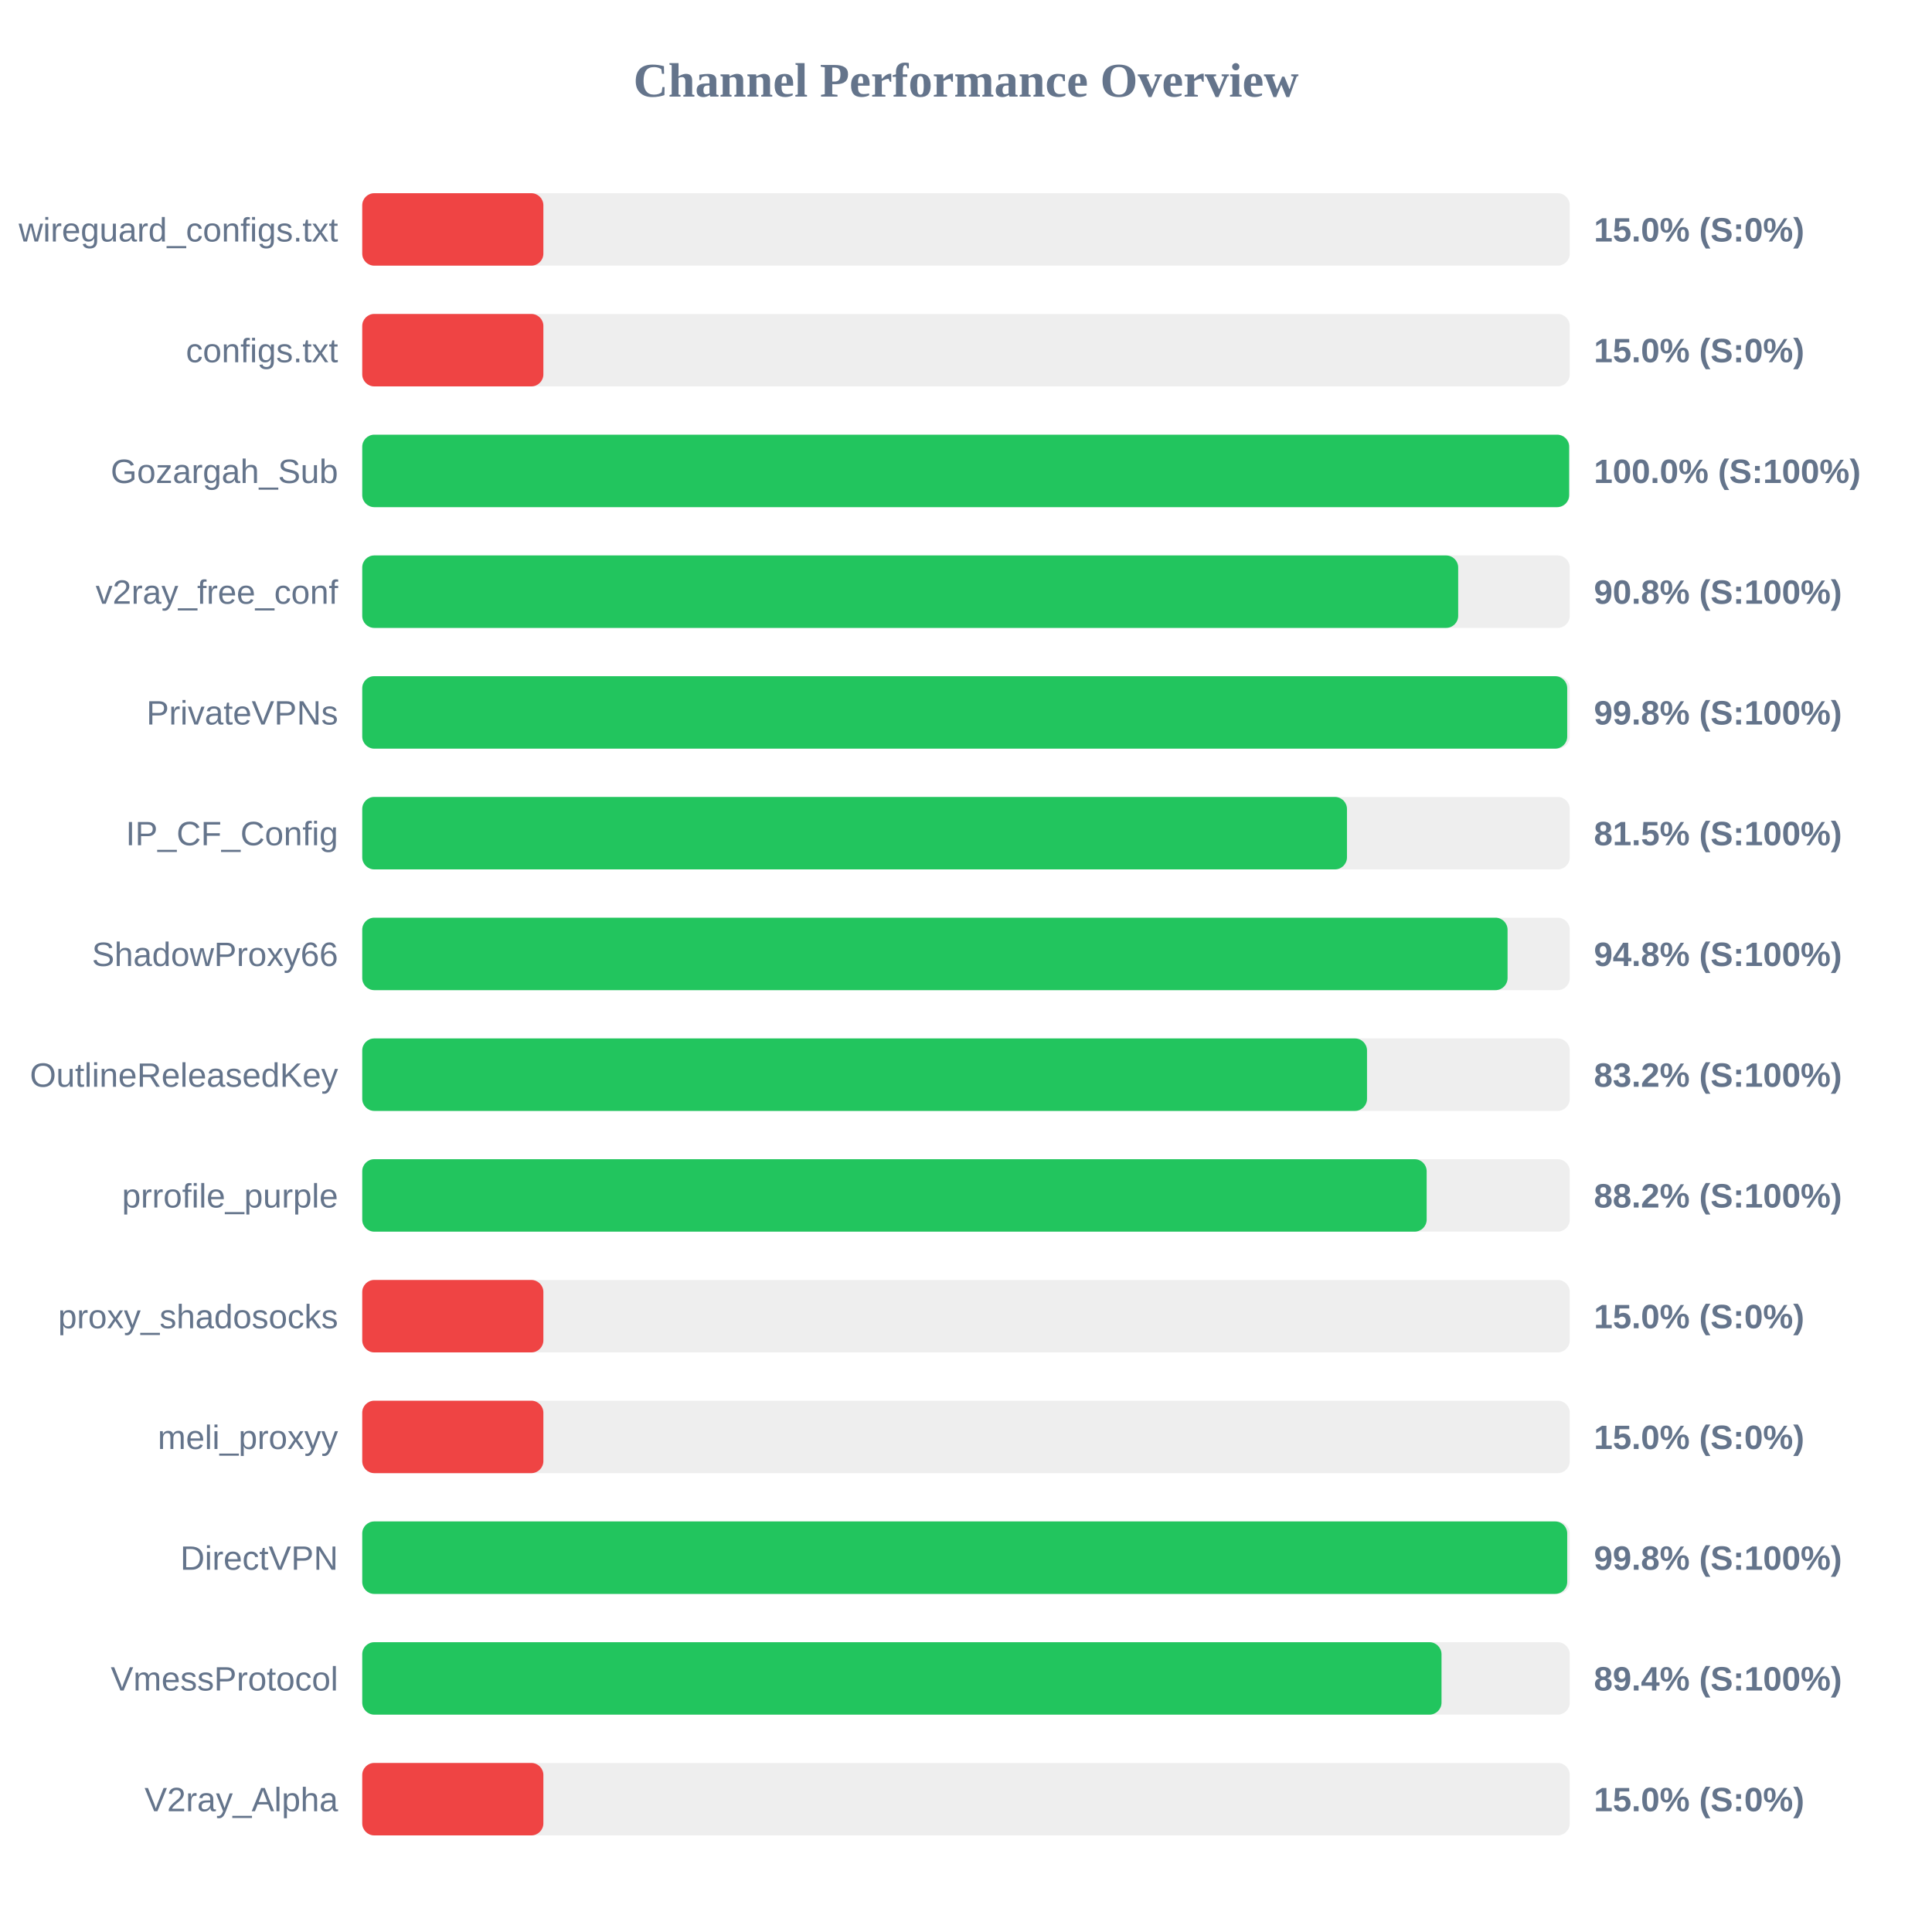
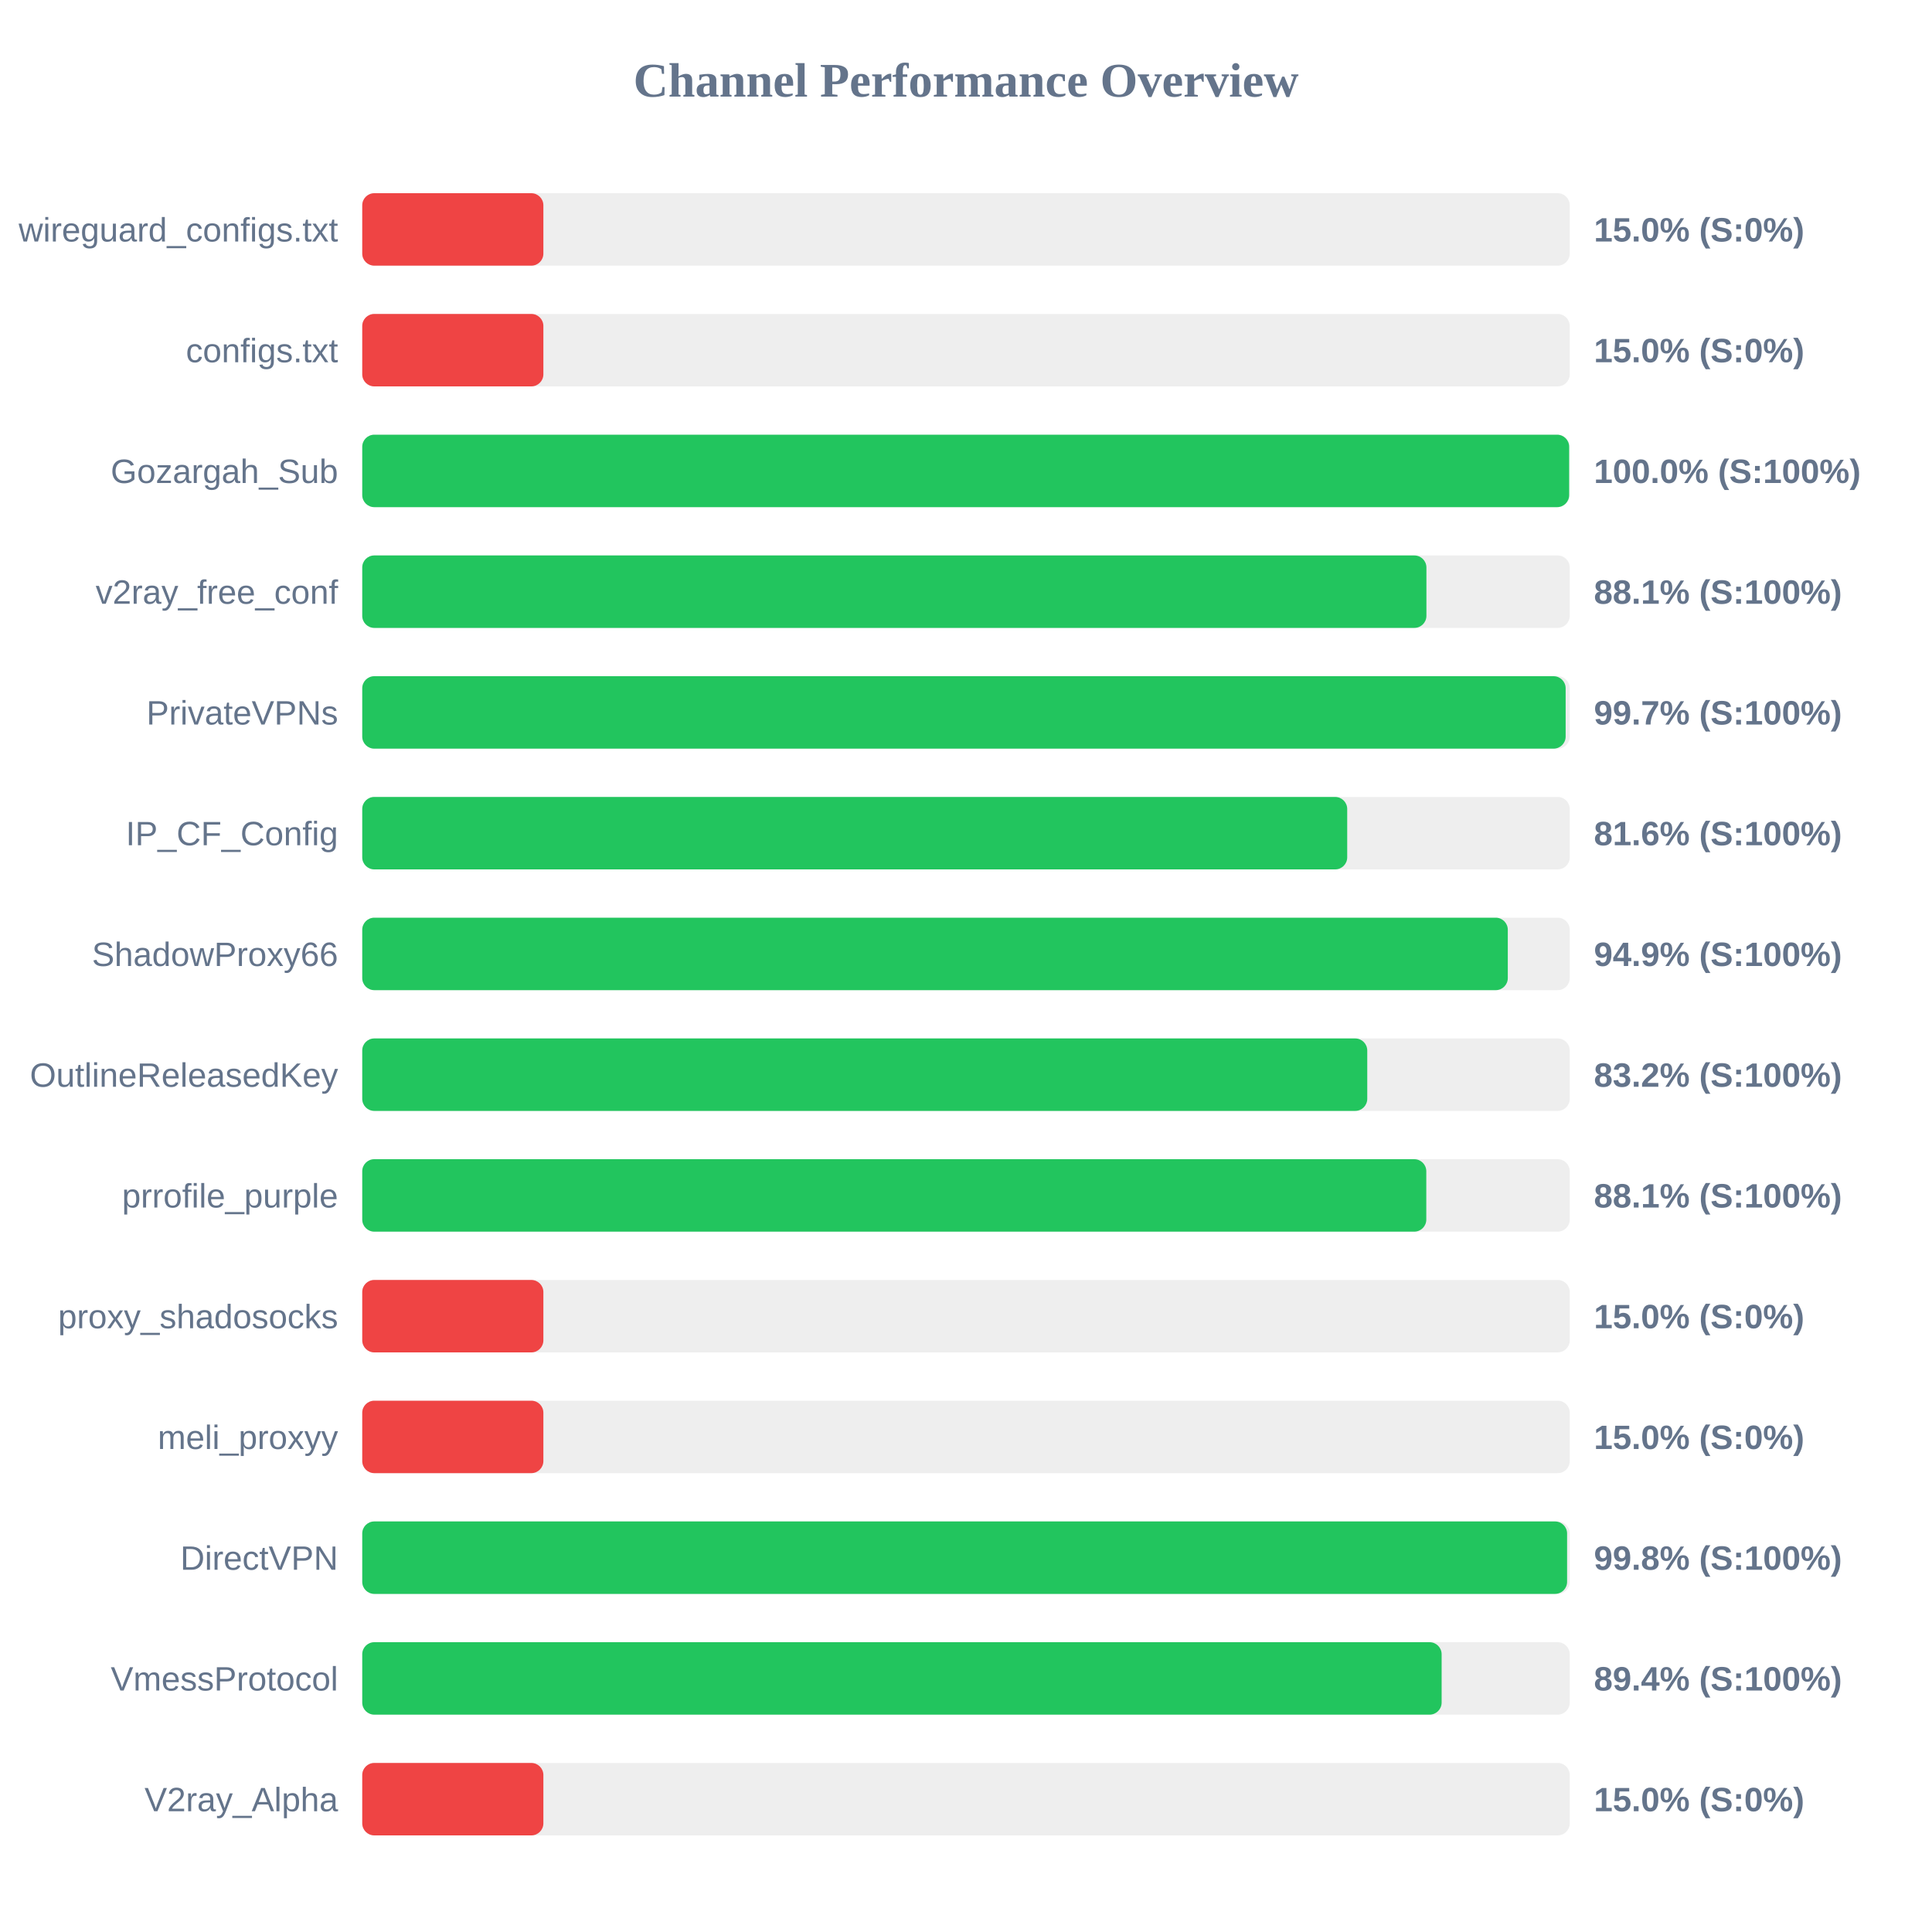
<svg xmlns="http://www.w3.org/2000/svg" width="800" height="800" version="1.1">
  <style>
        .row { font: 14px Arial; fill: #64748b; }
        .score { font: bold 14px Arial; fill: #64748b; }
    </style>
  <text x="400" y="40" text-anchor="middle" font-size="20px" font-weight="bold" fill="#64748b">Channel Performance Overview</text>
  <rect x="150" y="80" width="500" height="30" fill="#eee" rx="5" />
  <rect x="150" y="80" width="75.0" height="30" fill="#ef4444" rx="5" />
  <text x="140" y="100" text-anchor="end" class="row">wireguard_configs.txt</text>
  <text x="660" y="100" text-anchor="start" class="score">15.0% (S:0%)</text>
  <rect x="150" y="130" width="500" height="30" fill="#eee" rx="5" />
  <rect x="150" y="130" width="75.0" height="30" fill="#ef4444" rx="5" />
  <text x="140" y="150" text-anchor="end" class="row">configs.txt</text>
  <text x="660" y="150" text-anchor="start" class="score">15.0% (S:0%)</text>
  <rect x="150" y="180" width="500" height="30" fill="#eee" rx="5" />
  <rect x="150" y="180" width="499.75" height="30" fill="#22c55e" rx="5" />
  <text x="140" y="200" text-anchor="end" class="row">Gozargah_Sub</text>
  <text x="660" y="200" text-anchor="start" class="score">100.0% (S:100%)</text>
  <rect x="150" y="230" width="500" height="30" fill="#eee" rx="5" />
-   <rect x="150" y="230" width="453.8" height="30" fill="#22c55e" rx="5" />
+   <rect x="150" y="230" width="440.65" height="30" fill="#22c55e" rx="5" />
  <text x="140" y="250" text-anchor="end" class="row">v2ray_free_conf</text>
-   <text x="660" y="250" text-anchor="start" class="score">90.8% (S:100%)</text>
+   <text x="660" y="250" text-anchor="start" class="score">88.1% (S:100%)</text>
  <rect x="150" y="280" width="500" height="30" fill="#eee" rx="5" />
-   <rect x="150" y="280" width="498.95" height="30" fill="#22c55e" rx="5" />
+   <rect x="150" y="280" width="498.3" height="30" fill="#22c55e" rx="5" />
  <text x="140" y="300" text-anchor="end" class="row">PrivateVPNs</text>
-   <text x="660" y="300" text-anchor="start" class="score">99.8% (S:100%)</text>
+   <text x="660" y="300" text-anchor="start" class="score">99.7% (S:100%)</text>
  <rect x="150" y="330" width="500" height="30" fill="#eee" rx="5" />
-   <rect x="150" y="330" width="407.75" height="30" fill="#22c55e" rx="5" />
+   <rect x="150" y="330" width="407.85" height="30" fill="#22c55e" rx="5" />
  <text x="140" y="350" text-anchor="end" class="row">IP_CF_Config</text>
-   <text x="660" y="350" text-anchor="start" class="score">81.5% (S:100%)</text>
+   <text x="660" y="350" text-anchor="start" class="score">81.6% (S:100%)</text>
  <rect x="150" y="380" width="500" height="30" fill="#eee" rx="5" />
-   <rect x="150" y="380" width="474.25" height="30" fill="#22c55e" rx="5" />
+   <rect x="150" y="380" width="474.35" height="30" fill="#22c55e" rx="5" />
  <text x="140" y="400" text-anchor="end" class="row">ShadowProxy66</text>
-   <text x="660" y="400" text-anchor="start" class="score">94.8% (S:100%)</text>
+   <text x="660" y="400" text-anchor="start" class="score">94.9% (S:100%)</text>
  <rect x="150" y="430" width="500" height="30" fill="#eee" rx="5" />
-   <rect x="150" y="430" width="416.05" height="30" fill="#22c55e" rx="5" />
+   <rect x="150" y="430" width="416.15" height="30" fill="#22c55e" rx="5" />
  <text x="140" y="450" text-anchor="end" class="row">OutlineReleasedKey</text>
  <text x="660" y="450" text-anchor="start" class="score">83.2% (S:100%)</text>
  <rect x="150" y="480" width="500" height="30" fill="#eee" rx="5" />
-   <rect x="150" y="480" width="440.75" height="30" fill="#22c55e" rx="5" />
+   <rect x="150" y="480" width="440.6" height="30" fill="#22c55e" rx="5" />
  <text x="140" y="500" text-anchor="end" class="row">prrofile_purple</text>
-   <text x="660" y="500" text-anchor="start" class="score">88.2% (S:100%)</text>
+   <text x="660" y="500" text-anchor="start" class="score">88.1% (S:100%)</text>
  <rect x="150" y="530" width="500" height="30" fill="#eee" rx="5" />
  <rect x="150" y="530" width="75.0" height="30" fill="#ef4444" rx="5" />
  <text x="140" y="550" text-anchor="end" class="row">proxy_shadosocks</text>
  <text x="660" y="550" text-anchor="start" class="score">15.0% (S:0%)</text>
  <rect x="150" y="580" width="500" height="30" fill="#eee" rx="5" />
  <rect x="150" y="580" width="75.0" height="30" fill="#ef4444" rx="5" />
  <text x="140" y="600" text-anchor="end" class="row">meli_proxyy</text>
  <text x="660" y="600" text-anchor="start" class="score">15.0% (S:0%)</text>
  <rect x="150" y="630" width="500" height="30" fill="#eee" rx="5" />
-   <rect x="150" y="630" width="498.95" height="30" fill="#22c55e" rx="5" />
+   <rect x="150" y="630" width="498.9" height="30" fill="#22c55e" rx="5" />
  <text x="140" y="650" text-anchor="end" class="row">DirectVPN</text>
  <text x="660" y="650" text-anchor="start" class="score">99.8% (S:100%)</text>
  <rect x="150" y="680" width="500" height="30" fill="#eee" rx="5" />
-   <rect x="150" y="680" width="446.9" height="30" fill="#22c55e" rx="5" />
+   <rect x="150" y="680" width="446.95" height="30" fill="#22c55e" rx="5" />
  <text x="140" y="700" text-anchor="end" class="row">VmessProtocol</text>
  <text x="660" y="700" text-anchor="start" class="score">89.4% (S:100%)</text>
  <rect x="150" y="730" width="500" height="30" fill="#eee" rx="5" />
  <rect x="150" y="730" width="75.0" height="30" fill="#ef4444" rx="5" />
  <text x="140" y="750" text-anchor="end" class="row">V2ray_Alpha</text>
  <text x="660" y="750" text-anchor="start" class="score">15.0% (S:0%)</text>
</svg>
